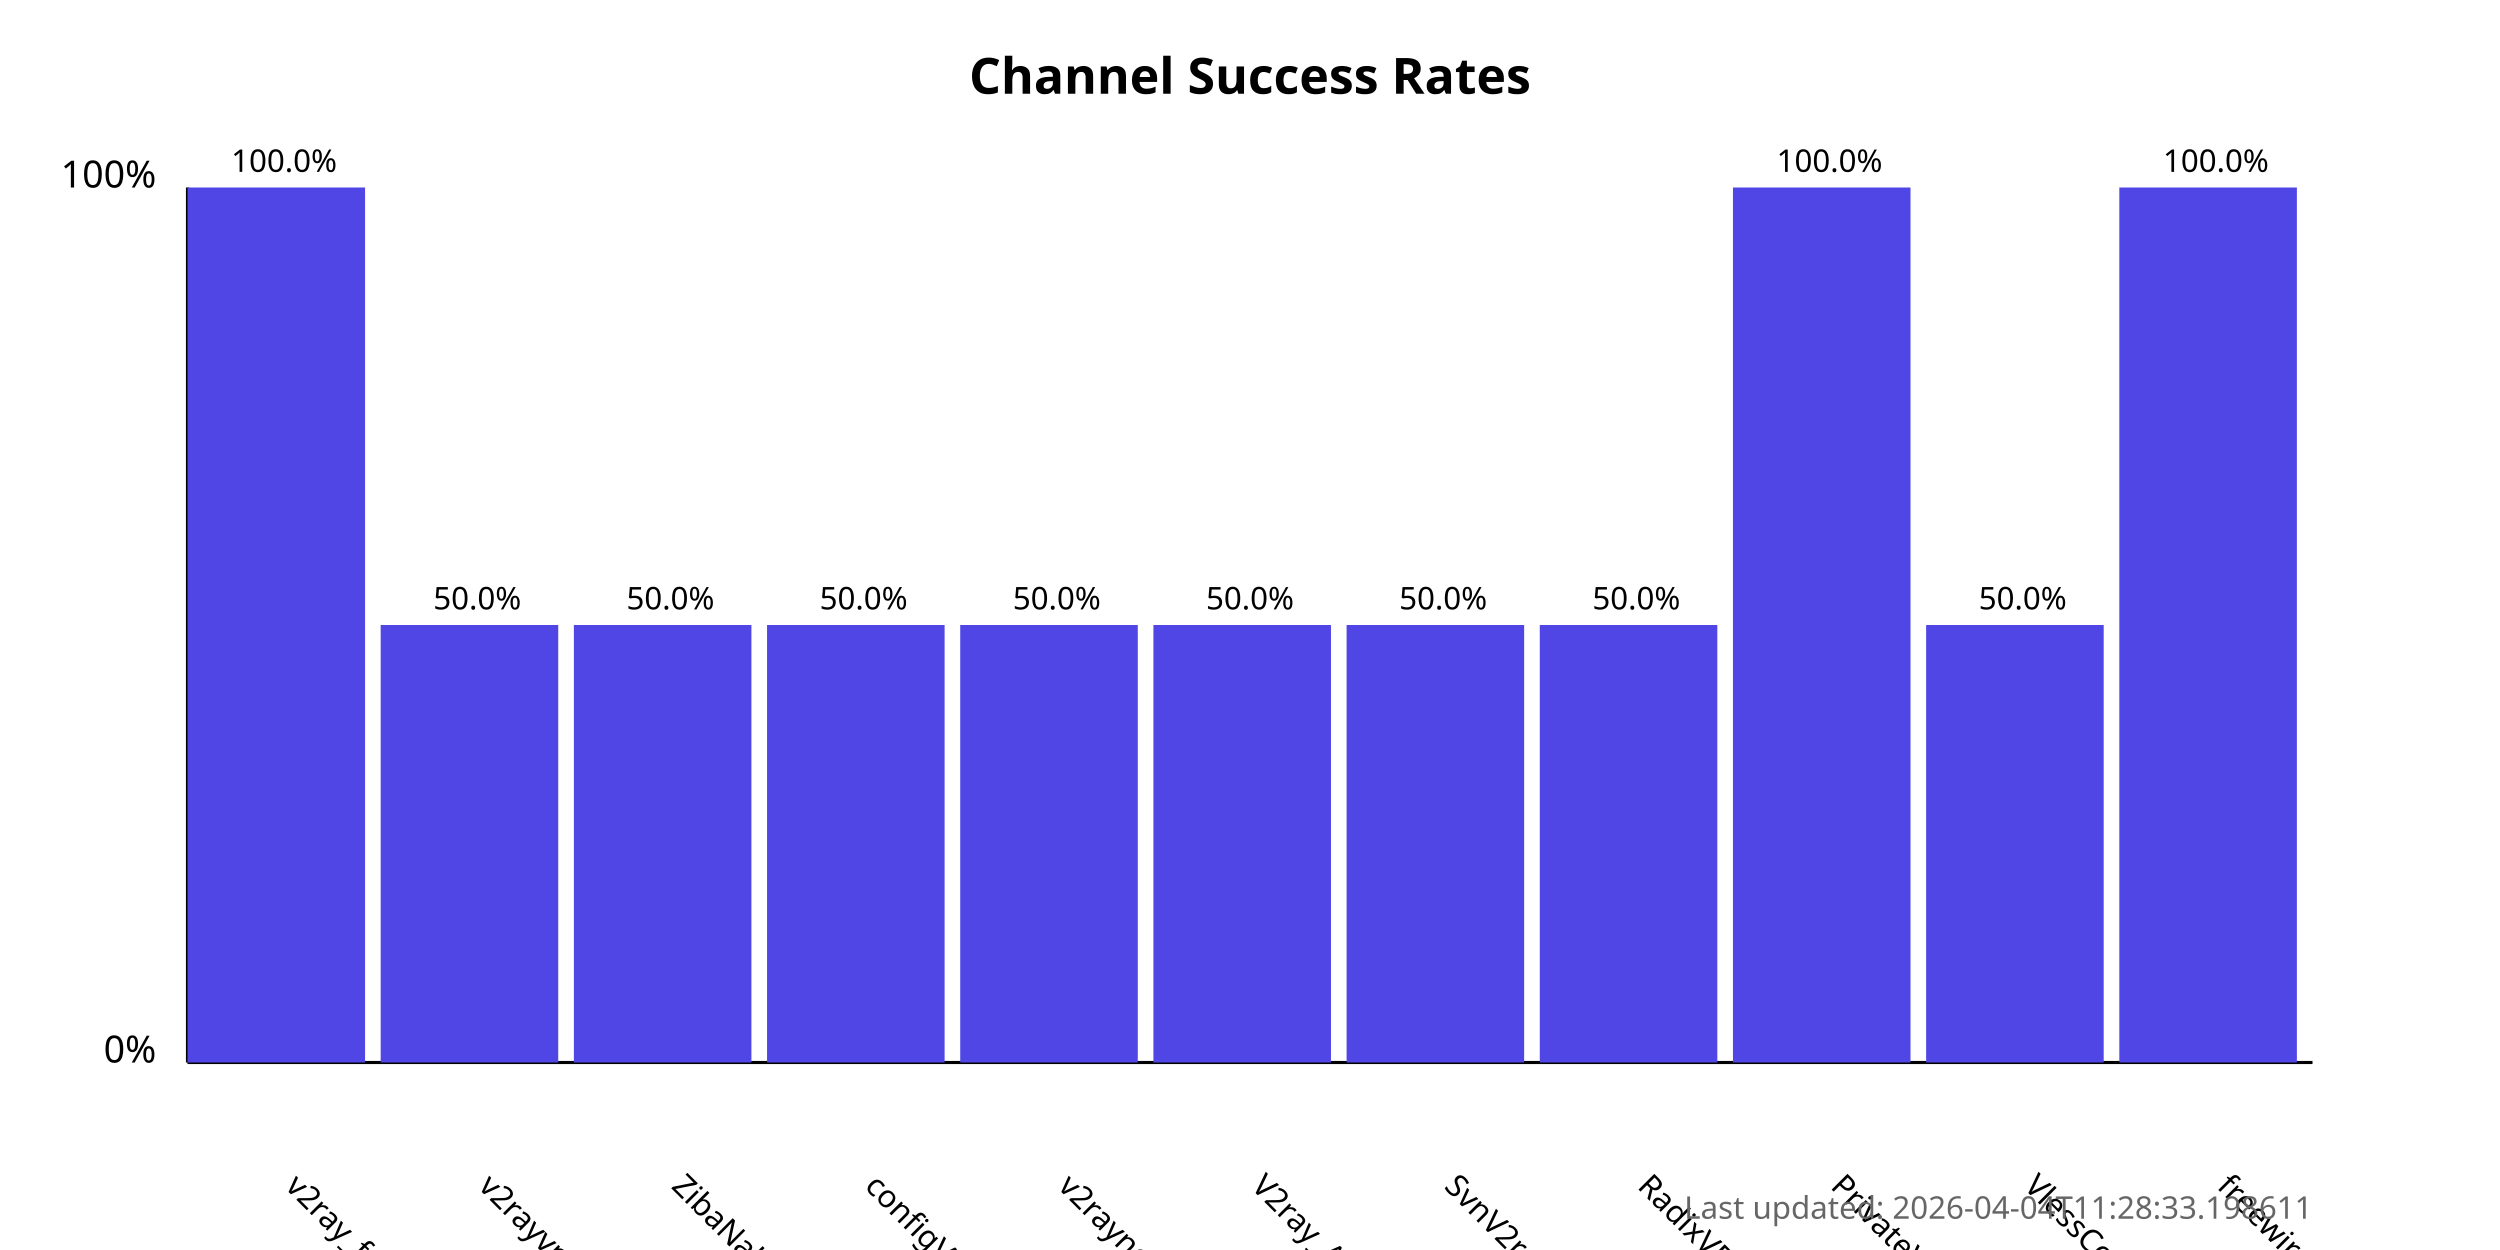
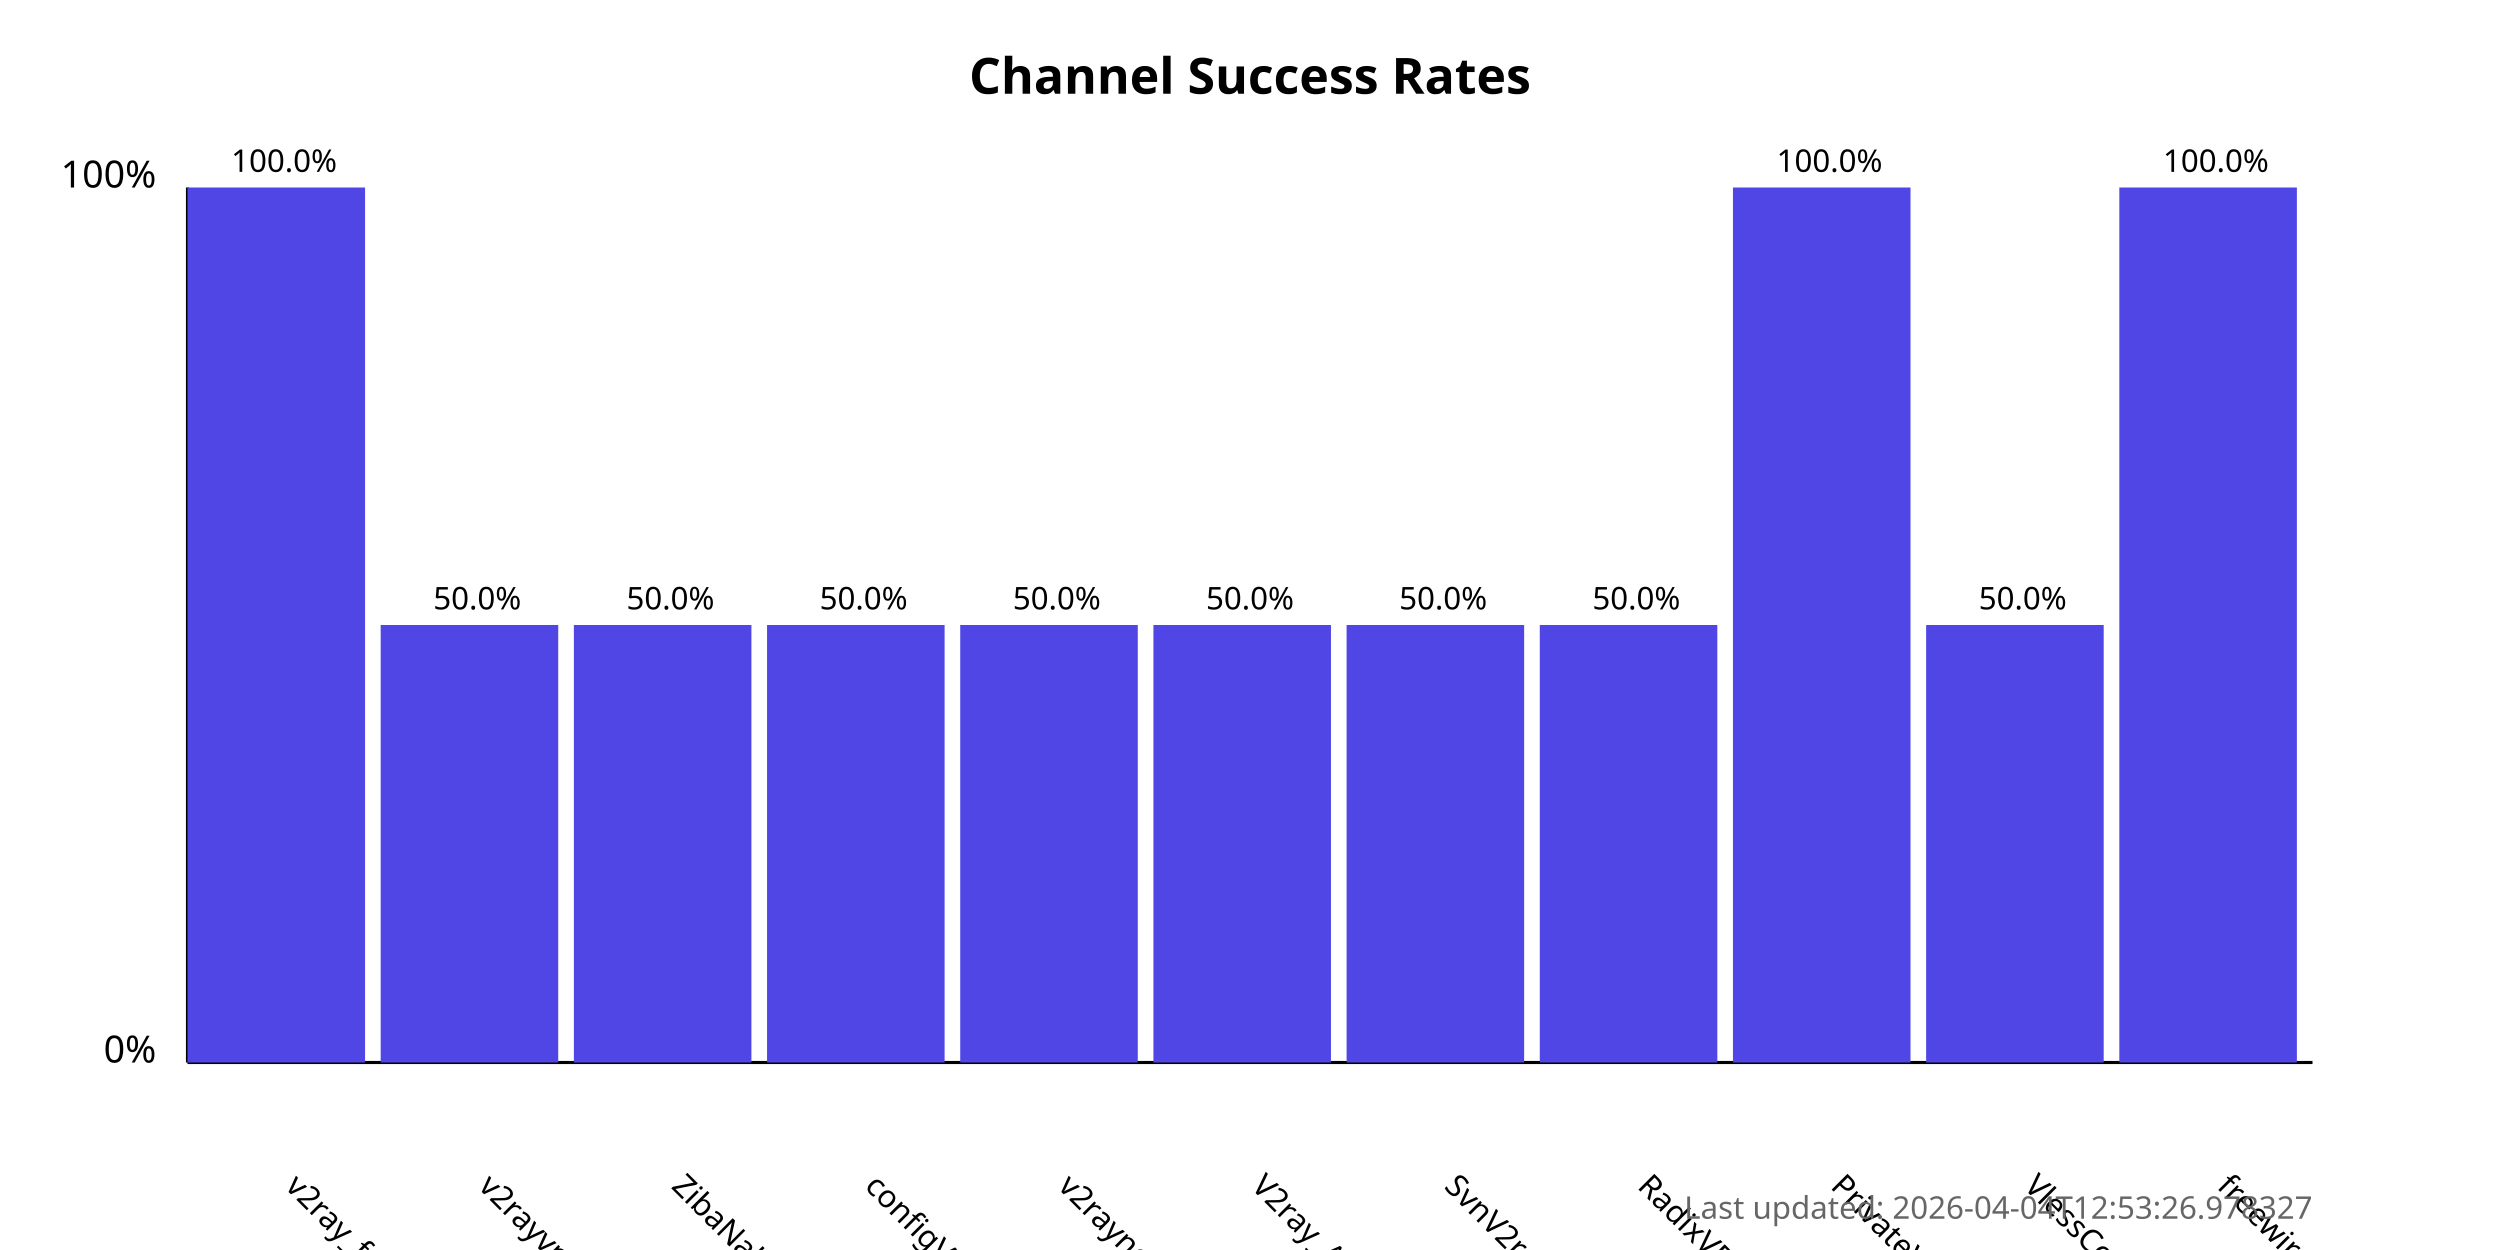
<svg xmlns="http://www.w3.org/2000/svg" width="800" height="400">
  <style>
            .chart-title { font: bold 16px sans-serif; }
            .axis-label { font: 12px sans-serif; }
            .tick-label { font: 10px sans-serif; }
            .bar { fill: #4f46e5; }
            .bar:hover { fill: #6366f1; }
            .timestamp { font: 10px sans-serif; fill: #666; }
        </style>
  <text x="400.0" y="30" text-anchor="middle" class="chart-title">
            Channel Success Rates
        </text>
  <line x1="60" y1="340" x2="60" y2="60" stroke="black" stroke-width="1" />
  <line x1="60" y1="340" x2="740" y2="340" stroke="black" stroke-width="1" />
  <text x="50" y="340" text-anchor="end" class="axis-label">0%</text>
  <text x="50" y="60" text-anchor="end" class="axis-label">100%</text>
  <g>
    <rect x="60" y="60.0" width="56.818" height="280.0" class="bar" />
    <text x="90.909" y="380" transform="rotate(45, 90.90909, 380)" text-anchor="start" class="tick-label">
                v2ray_free_conf
            </text>
    <text x="90.909" y="55.0" text-anchor="middle" class="tick-label">
                100.0%
            </text>
  </g>
  <g>
    <rect x="121.818" y="200.0" width="56.818" height="140.0" class="bar" />
    <text x="152.727" y="380" transform="rotate(45, 152.7273, 380)" text-anchor="start" class="tick-label">
                v2rayvpno
            </text>
    <text x="152.727" y="195.0" text-anchor="middle" class="tick-label">
                50.0%
            </text>
  </g>
  <g>
    <rect x="183.636" y="200.0" width="56.818" height="140.0" class="bar" />
    <text x="214.545" y="380" transform="rotate(45, 214.5455, 380)" text-anchor="start" class="tick-label">
                ZibaNabz
            </text>
    <text x="214.545" y="195.0" text-anchor="middle" class="tick-label">
                50.0%
            </text>
  </g>
  <g>
    <rect x="245.455" y="200.0" width="56.818" height="140.0" class="bar" />
    <text x="276.364" y="380" transform="rotate(45, 276.3636, 380)" text-anchor="start" class="tick-label">
                configV2rayForFree
            </text>
    <text x="276.364" y="195.0" text-anchor="middle" class="tick-label">
                50.0%
            </text>
  </g>
  <g>
    <rect x="307.273" y="200.0" width="56.818" height="140.0" class="bar" />
    <text x="338.182" y="380" transform="rotate(45, 338.1818, 380)" text-anchor="start" class="tick-label">
                v2rayngvpn
            </text>
    <text x="338.182" y="195.0" text-anchor="middle" class="tick-label">
                50.0%
            </text>
  </g>
  <g>
    <rect x="369.091" y="200.0" width="56.818" height="140.0" class="bar" />
    <text x="400.0" y="380" transform="rotate(45, 400.0, 380)" text-anchor="start" class="tick-label">
                V2ray_Alpha
            </text>
    <text x="400.0" y="195.0" text-anchor="middle" class="tick-label">
                50.0%
            </text>
  </g>
  <g>
    <rect x="430.909" y="200.0" width="56.818" height="140.0" class="bar" />
    <text x="461.818" y="380" transform="rotate(45, 461.8182, 380)" text-anchor="start" class="tick-label">
                SvnV2ray
            </text>
    <text x="461.818" y="195.0" text-anchor="middle" class="tick-label">
                50.0%
            </text>
  </g>
  <g>
    <rect x="492.727" y="200.0" width="56.818" height="140.0" class="bar" />
    <text x="523.636" y="380" transform="rotate(45, 523.6364, 380)" text-anchor="start" class="tick-label">
                RadixVPN
            </text>
    <text x="523.636" y="195.0" text-anchor="middle" class="tick-label">
                50.0%
            </text>
  </g>
  <g>
    <rect x="554.545" y="60.0" width="56.818" height="280.0" class="bar" />
    <text x="585.455" y="380" transform="rotate(45, 585.4545, 380)" text-anchor="start" class="tick-label">
                PrivateVPNs
            </text>
    <text x="585.455" y="55.0" text-anchor="middle" class="tick-label">
                100.0%
            </text>
  </g>
  <g>
    <rect x="616.364" y="200.0" width="56.818" height="140.0" class="bar" />
    <text x="647.273" y="380" transform="rotate(45, 647.2727, 380)" text-anchor="start" class="tick-label">
                VlessConfig
            </text>
    <text x="647.273" y="195.0" text-anchor="middle" class="tick-label">
                50.0%
            </text>
  </g>
  <g>
    <rect x="678.182" y="60.0" width="56.818" height="280.0" class="bar" />
    <text x="709.091" y="380" transform="rotate(45, 709.0909, 380)" text-anchor="start" class="tick-label">
                freewireguard
            </text>
    <text x="709.091" y="55.0" text-anchor="middle" class="tick-label">
                100.0%
            </text>
  </g>
  <text x="740" y="390" text-anchor="end" class="timestamp">
-             Last updated: 2026-04-04T11:28:33.198611
+             Last updated: 2026-04-04T12:53:26.978327
        </text>
</svg>
